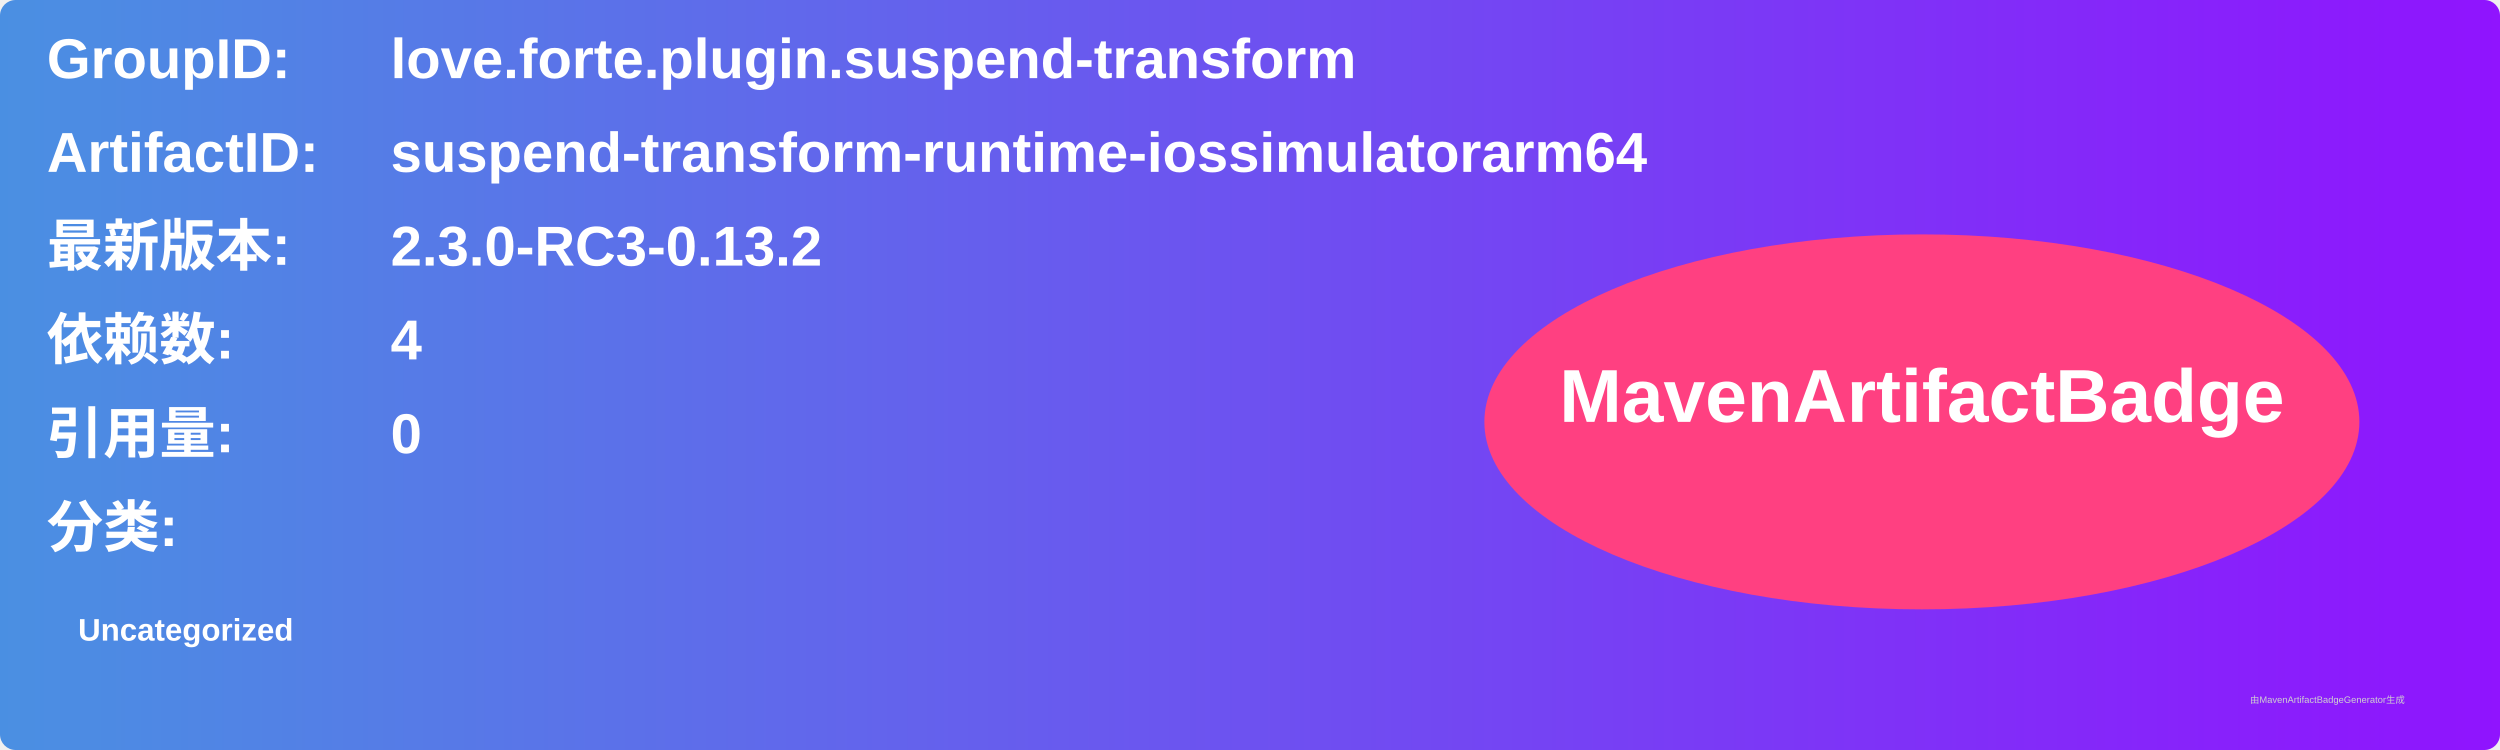
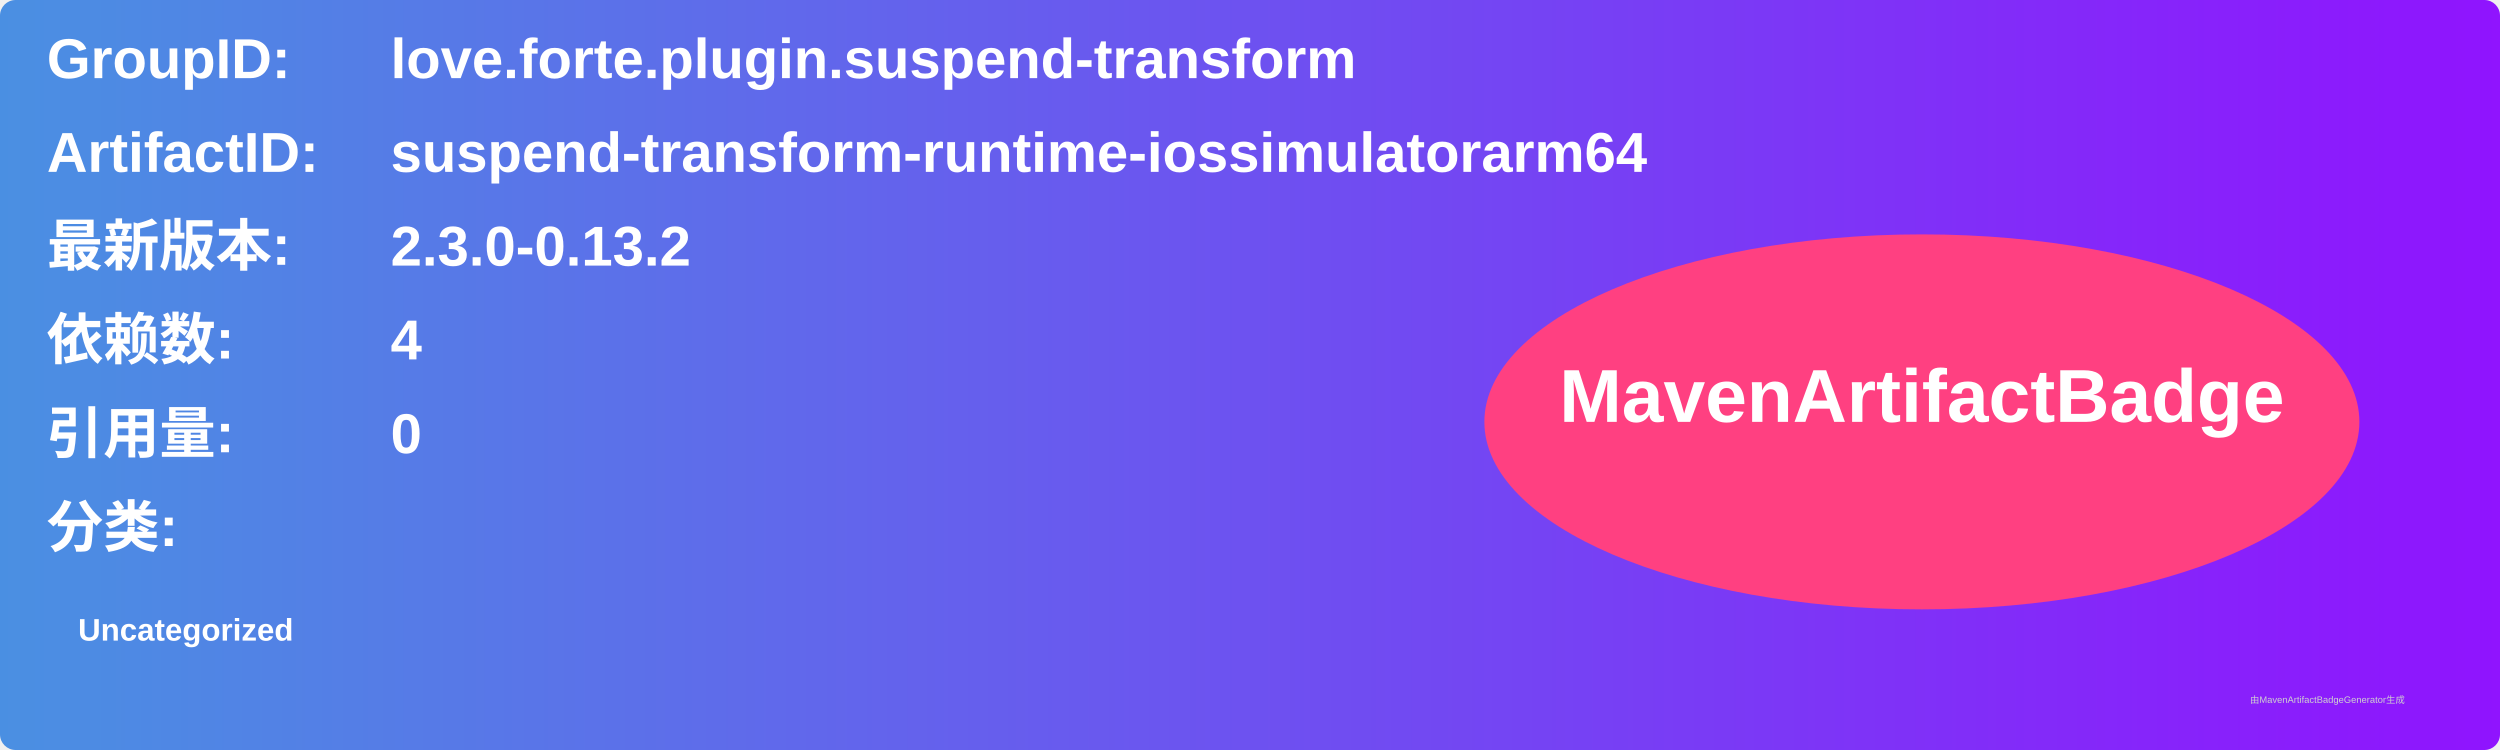
<svg xmlns="http://www.w3.org/2000/svg" width="800" height="240" viewBox="0 0 800 240">
  <linearGradient id="grad" x1="0%" y1="0%" x2="100%" y2="0%">
    <stop offset="0%" stop-color="#4a90e2" />
    <stop offset="100%" stop-color="#9013fe" />
  </linearGradient>
  <rect width="100%" height="100%" rx="5" ry="5" fill="url(#grad)" />
  <g transform="translate(15, 15)">
    <text x="0" y="10" font-family="Arial" font-size="18" fill="white" font-weight="bold" width="260">GroupID:</text>
    <text x="110" y="10" font-family="Arial" font-size="18" fill="white" font-weight="bold" width="460">love.forte.plugin.suspend-transform</text>
    <text x="0" y="40" font-family="Arial" font-size="18" fill="white" font-weight="bold" width="260">ArtifactID:</text>
    <text x="110" y="40" font-family="Arial" font-size="18" fill="white" font-weight="bold" width="460">suspend-transform-runtime-iossimulatorarm64</text>
    <text x="0" y="70" font-family="Arial" font-size="18" fill="white" font-weight="bold">最新版本:</text>
    <text x="110" y="70" font-family="Arial" font-size="18" fill="white" font-weight="bold">
-       <tspan font-weight="bold">2.3.0-RC3-0.13.2</tspan>
+       <tspan font-weight="bold">2.3.0-0.13.2</tspan>
    </text>
    <text x="0" y="100" font-family="Arial" font-size="18" fill="white" font-weight="bold">依赖数: </text>
    <text x="110" y="100" font-family="Arial" font-size="18" fill="white">
      <tspan font-weight="bold">4</tspan>
    </text>
    <text x="0" y="130" font-family="Arial" font-size="18" fill="white" font-weight="bold">引用量: </text>
    <text x="110" y="130" font-family="Arial" font-size="18" fill="white">
      <tspan font-weight="bold">0</tspan>
    </text>
    <text x="0" y="160" font-family="Arial" font-size="18" fill="white" font-weight="bold">分类:</text>
    <text x="10" y="190" font-family="Arial" font-size="10" fill="white">
      <tspan font-weight="bold">Uncategorized</tspan>
    </text>
    <ellipse cx="600" cy="120" rx="140" ry="60" fill="#ff4081" />
    <text x="600" y="120" text-anchor="middle" font-family="Arial" font-size="24" fill="white" font-weight="bold">MavenArtifactBadge</text>
  </g>
  <text x="720" y="225" font-family="Arial" font-size="3" fill="#d0d0d0">由MavenArtifactBadgeGenerator生成</text>
</svg>
